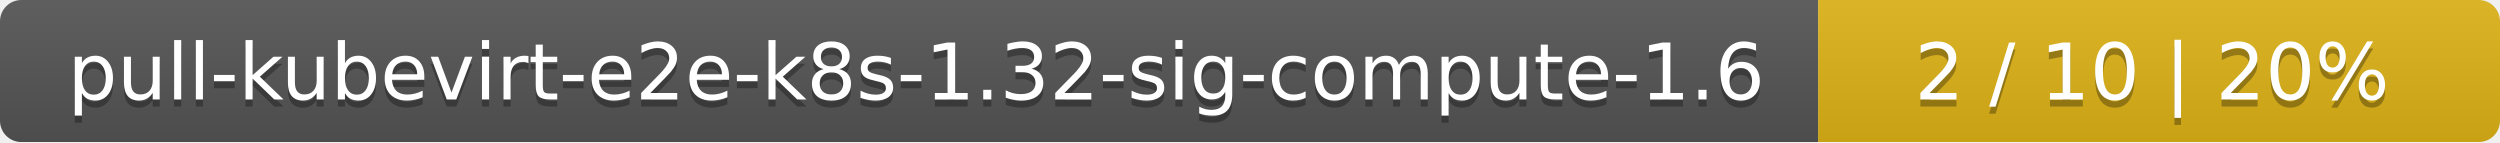
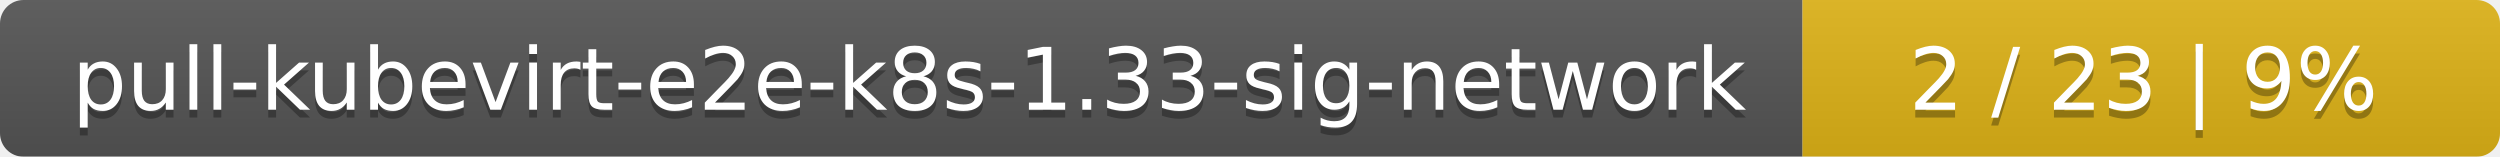
- <svg xmlns="http://www.w3.org/2000/svg" width="352" height="20">
+ <svg xmlns="http://www.w3.org/2000/svg" width="319" height="20">
  <linearGradient id="smooth" x2="0" y2="100%">
    <stop offset="0" stop-color="#bbb" stop-opacity=".1" />
    <stop offset="1" stop-opacity=".1" />
  </linearGradient>
  <mask id="round">
-     <rect width="352" height="20" rx="3" fill="#fff" />
+     <rect width="319" height="20" rx="3" fill="#fff" />
  </mask>
  <g mask="url(#round)">
-     <rect width="256" height="20" fill="#555" />
-     <rect x="256" width="96" height="20" fill="#dfb317" />
-     <rect width="352" height="20" fill="url(#smooth)" />
+     <rect width="230" height="20" fill="#555" />
+     <rect x="230" width="89" height="20" fill="#dfb317" />
+     <rect width="319" height="20" fill="url(#smooth)" />
  </g>
  <g fill="#fff" text-anchor="middle" font-family="DejaVu Sans,Verdana,Geneva,sans-serif" font-size="11">
-     <text x="129" y="15" fill="#010101" fill-opacity=".3">pull-kubevirt-e2e-k8s-1.32-sig-compute-1.6</text>
-     <text x="129" y="14">pull-kubevirt-e2e-k8s-1.32-sig-compute-1.6</text>
-     <text x="303" y="15" fill="#010101" fill-opacity=".3">2 / 10    |    20%</text>
-     <text x="303" y="14">2 / 10    |    20%</text>
+     <text x="116" y="15" fill="#010101" fill-opacity=".3">pull-kubevirt-e2e-k8s-1.33-sig-network</text>
+     <text x="116" y="14">pull-kubevirt-e2e-k8s-1.33-sig-network</text>
+     <text x="273.5" y="15" fill="#010101" fill-opacity=".3">2 / 23    |    9%</text>
+     <text x="273.5" y="14">2 / 23    |    9%</text>
  </g>
</svg>
